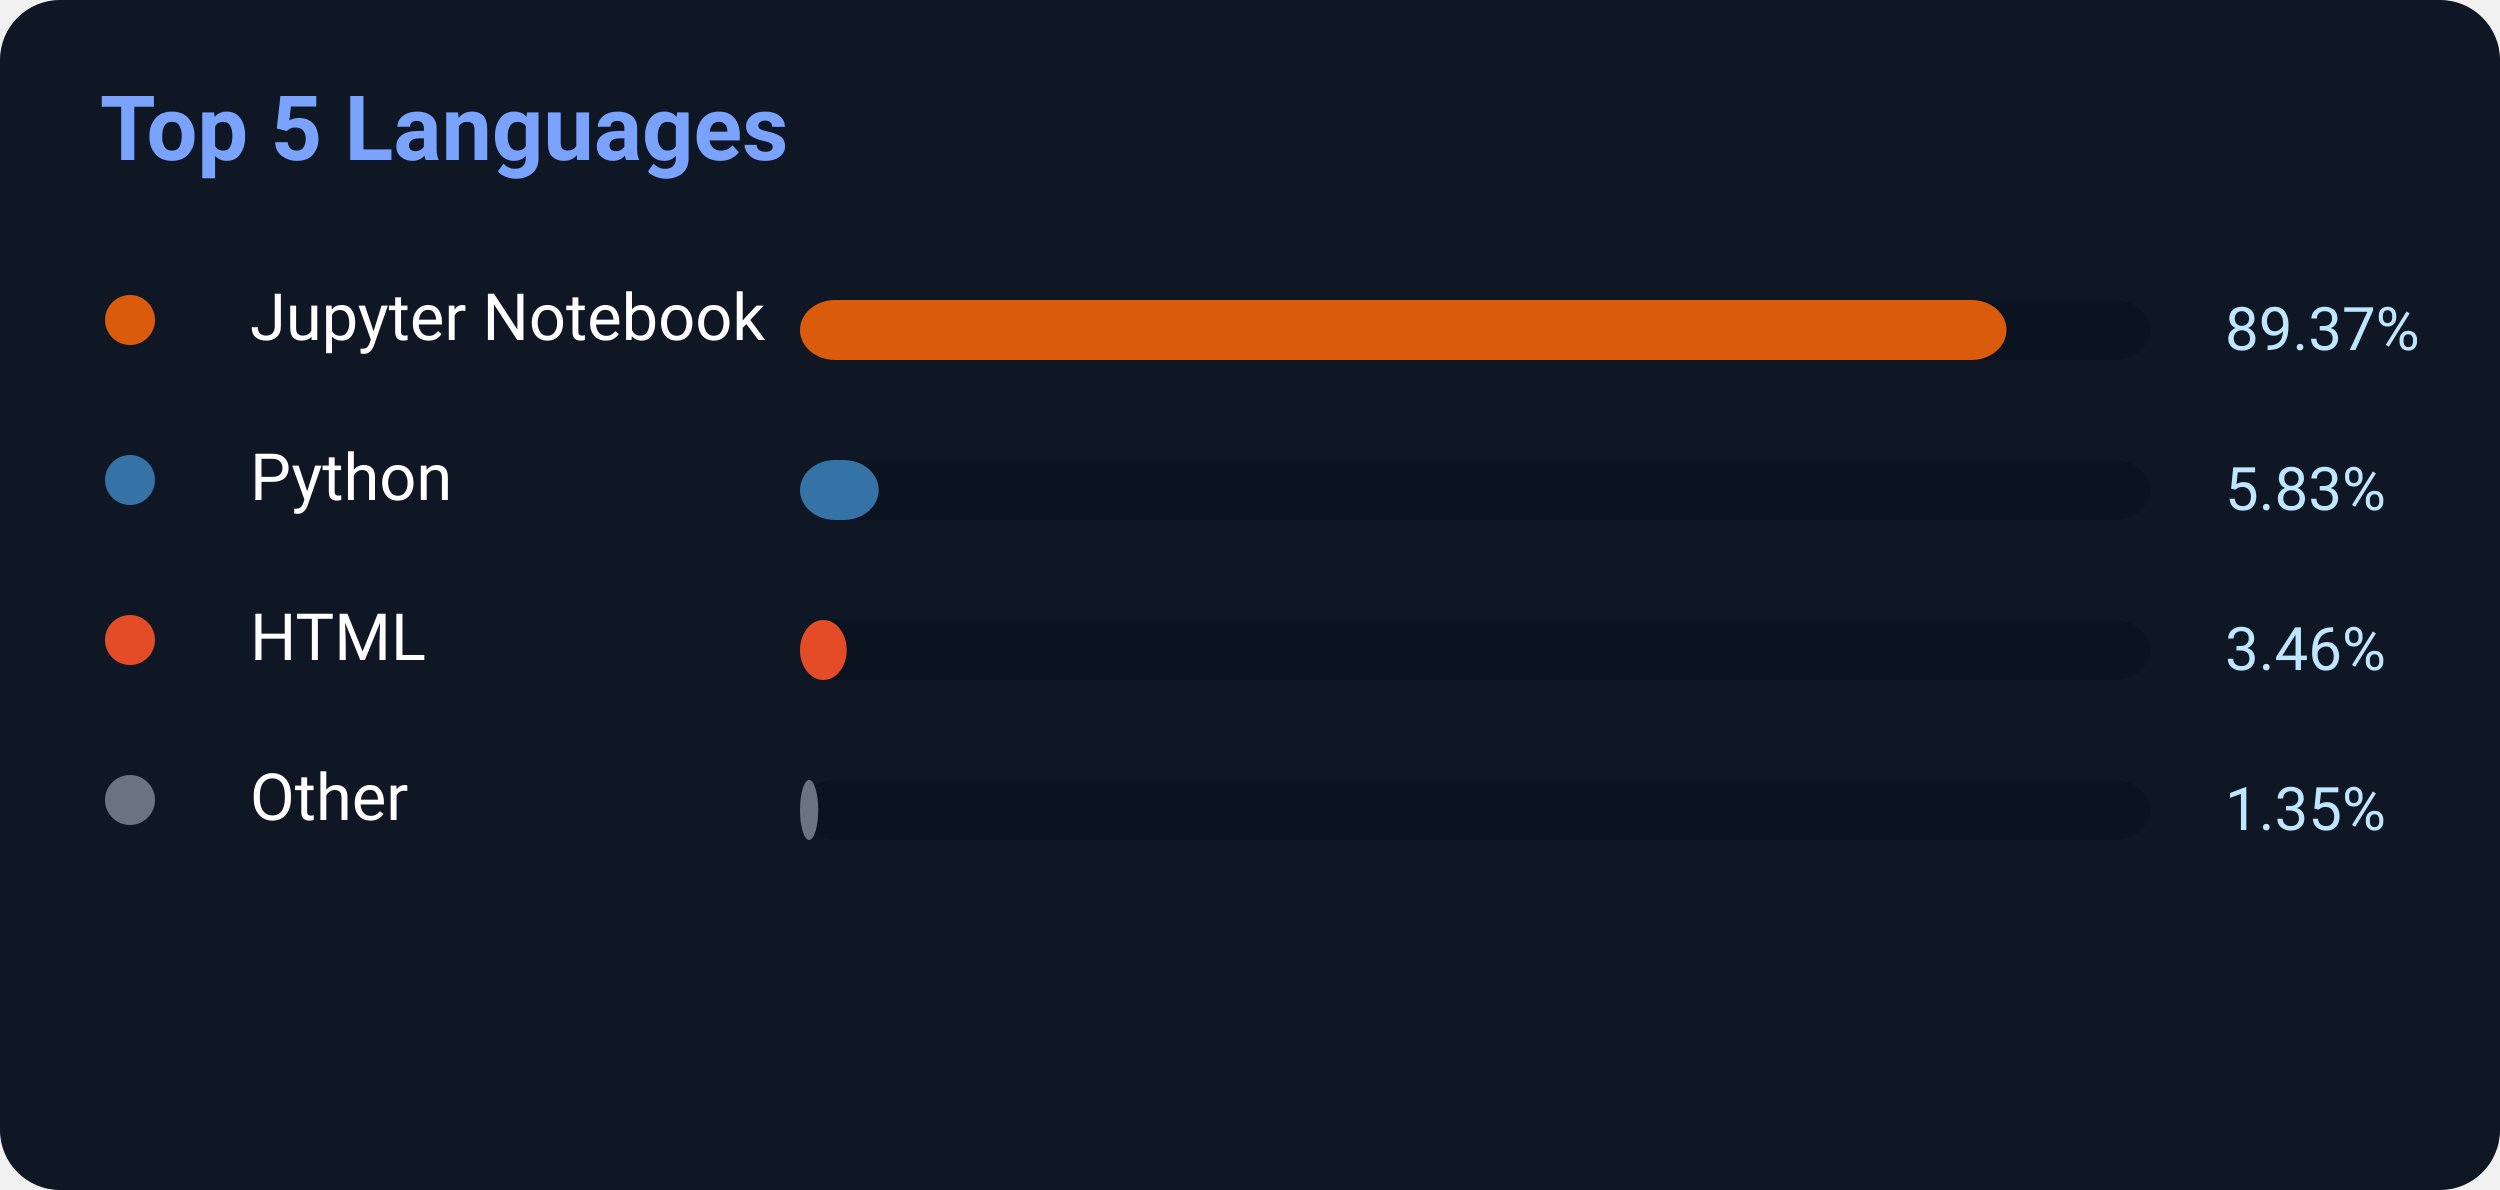
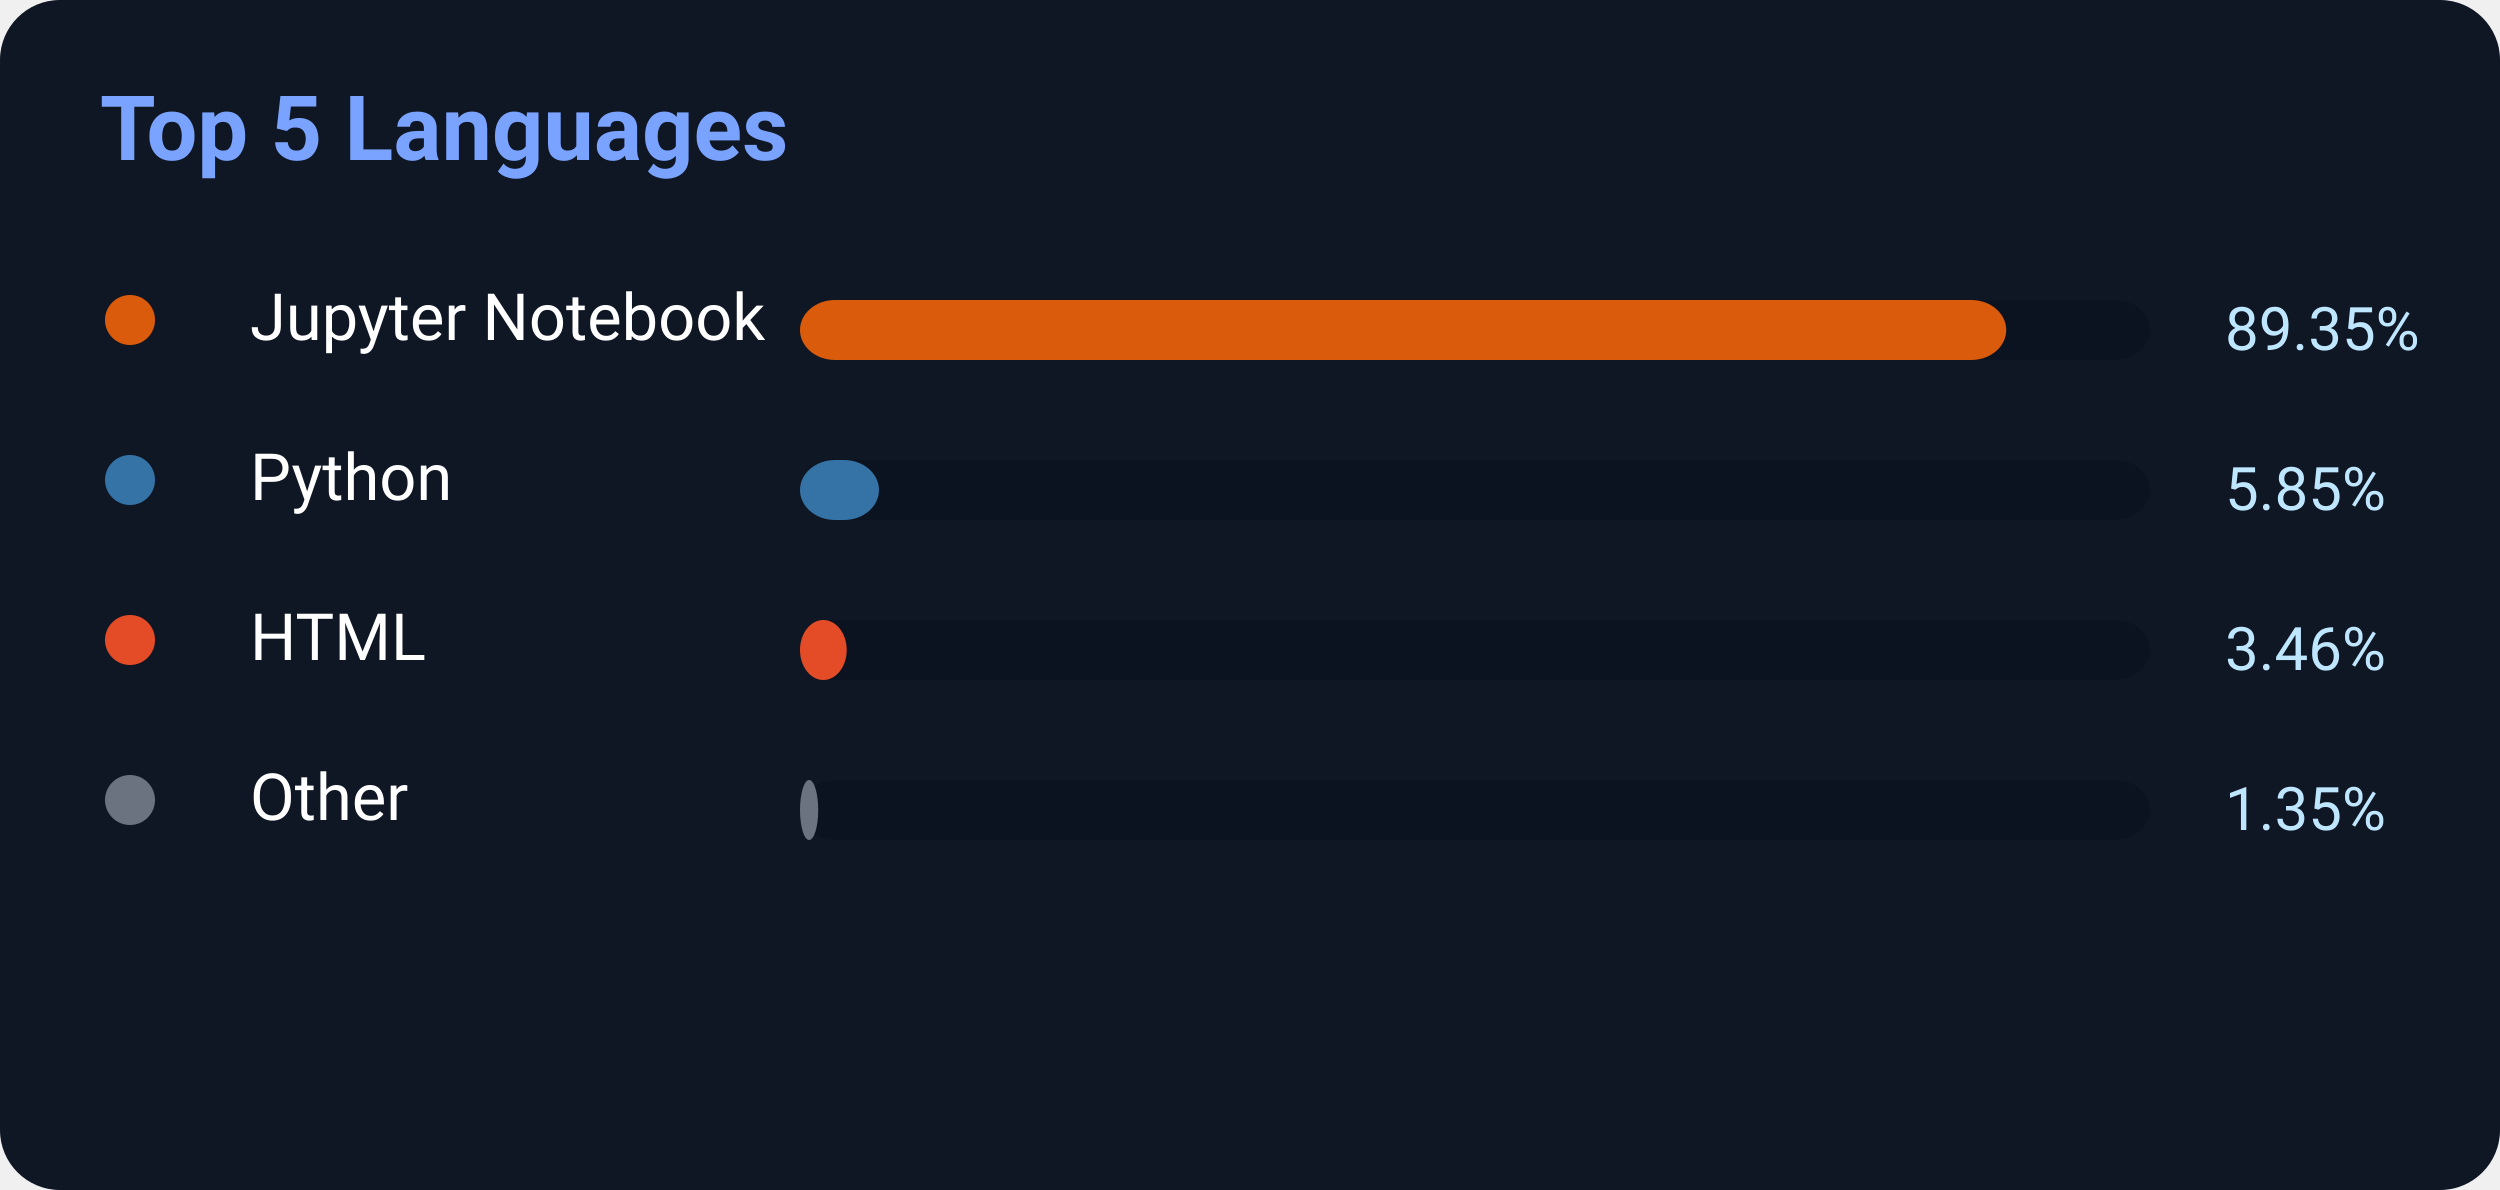
<svg xmlns="http://www.w3.org/2000/svg" width="500" height="238">
  <rect width="500" height="238" rx="12" fill="#0f1724" />
  <text x="20" y="32" fill="#7aa2ff" font-size="18" font-weight="700" font-family="Segoe UI,Roboto,Helvetica,Arial">
    Top 5 Languages
</text>
  <circle cx="26" cy="64" r="5" fill="#DA5B0B" />
  <text x="50" y="68" fill="white" font-size="13" font-family="Segoe UI,Roboto,Helvetica,Arial">Jupyter Notebook</text>
  <rect x="160" y="60" width="270" height="12" rx="7" fill="#0b1220" />
-   <rect x="160" y="60" width="241.299" height="12" rx="7" fill="#DA5B0B" />
-   <text x="445" y="70" fill="#bfe6ff" font-size="12" font-family="Segoe UI,Roboto,Helvetica,Arial">89.37%</text>
+   <rect x="160" y="60" width="241.245" height="12" rx="7" fill="#DA5B0B" />
+   <text x="445" y="70" fill="#bfe6ff" font-size="12" font-family="Segoe UI,Roboto,Helvetica,Arial">89.35%</text>
  <circle cx="26" cy="96" r="5" fill="#3572A5" />
  <text x="50" y="100" fill="white" font-size="13" font-family="Segoe UI,Roboto,Helvetica,Arial">Python</text>
  <rect x="160" y="92" width="270" height="12" rx="7" fill="#0b1220" />
-   <rect x="160" y="92" width="15.741" height="12" rx="7" fill="#3572A5" />
-   <text x="445" y="102" fill="#bfe6ff" font-size="12" font-family="Segoe UI,Roboto,Helvetica,Arial">5.83%</text>
+   <rect x="160" y="92" width="15.795" height="12" rx="7" fill="#3572A5" />
+   <text x="445" y="102" fill="#bfe6ff" font-size="12" font-family="Segoe UI,Roboto,Helvetica,Arial">5.85%</text>
  <circle cx="26" cy="128" r="5" fill="#E34C26" />
  <text x="50" y="132" fill="white" font-size="13" font-family="Segoe UI,Roboto,Helvetica,Arial">HTML</text>
  <rect x="160" y="124" width="270" height="12" rx="7" fill="#0b1220" />
  <rect x="160" y="124" width="9.342" height="12" rx="7" fill="#E34C26" />
  <text x="445" y="134" fill="#bfe6ff" font-size="12" font-family="Segoe UI,Roboto,Helvetica,Arial">3.46%</text>
  <circle cx="26" cy="160" r="5" fill="#6b7280" />
  <text x="50" y="164" fill="white" font-size="13" font-family="Segoe UI,Roboto,Helvetica,Arial">Other</text>
  <rect x="160" y="156" width="270" height="12" rx="7" fill="#0b1220" />
  <rect x="160" y="156" width="3.645" height="12" rx="7" fill="#6b7280" />
  <text x="445" y="166" fill="#bfe6ff" font-size="12" font-family="Segoe UI,Roboto,Helvetica,Arial">1.35%</text>
</svg>
